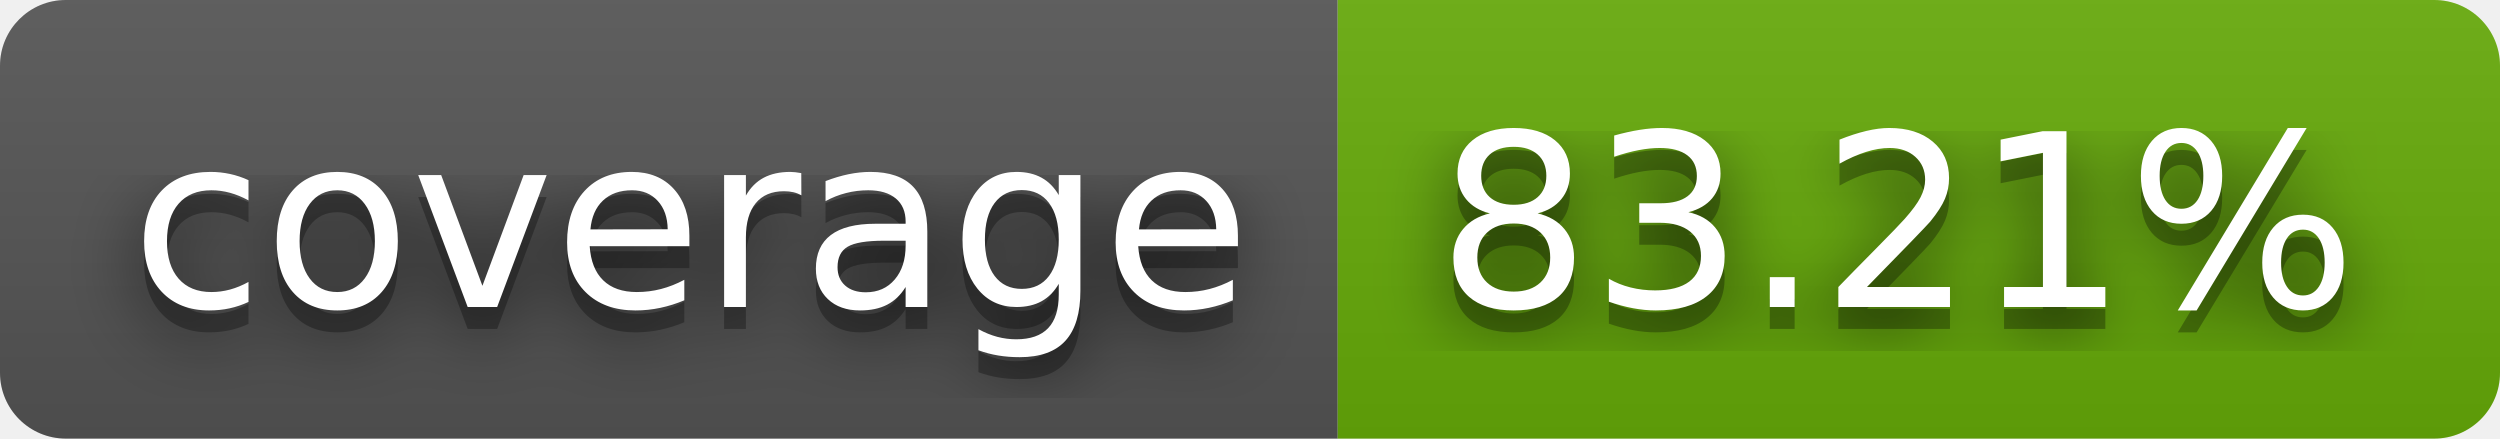
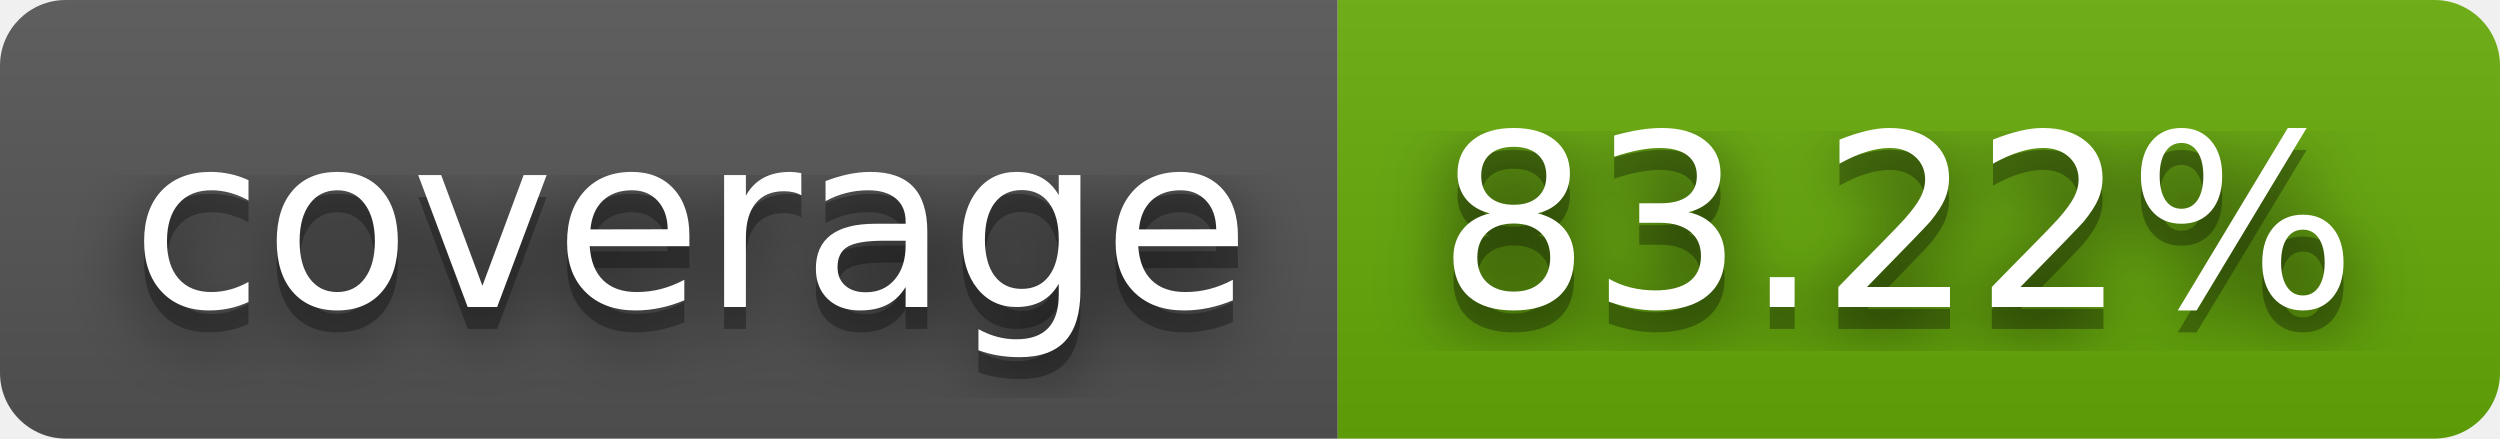
- <svg xmlns="http://www.w3.org/2000/svg" width="114" height="20" role="img" aria-label="coverage: 83.21%">
+ <svg xmlns="http://www.w3.org/2000/svg" width="114" height="20" role="img" aria-label="coverage: 83.22%">
  <filter id="blur">
    <feGaussianBlur stdDeviation="16" />
  </filter>
  <linearGradient id="s" x2="0" y2="100%">
    <stop offset="0" stop-color="#bbb" stop-opacity=".1" />
    <stop offset="1" stop-opacity=".1" />
  </linearGradient>
  <clipPath id="r">
    <rect width="114" height="20" rx="3" />
  </clipPath>
  <g clip-path="url(#r)">
    <rect width="61" height="20" fill="#555" />
    <rect x="61" width="53" height="20" fill="#67ac09" />
    <rect width="114" height="20" fill="url(#s)" />
  </g>
  <g fill="#fff" text-anchor="middle" font-family="Verdana,Geneva,DejaVu Sans,sans-serif" text-rendering="geometricPrecision" font-size="110">
    <g transform="scale(.1)">
      <g aria-hidden="true" fill="#010101">
        <text x="315" y="150" fill-opacity=".8" filter="url(#blur)" textLength="510">coverage</text>
        <text x="315" y="150" fill-opacity=".3" textLength="510">coverage</text>
      </g>
      <text x="315" y="140" textLength="510">coverage</text>
    </g>
    <g transform="scale(.1)">
      <g aria-hidden="true" fill="#010101">
-         <text x="865" y="150" fill-opacity=".8" filter="url(#blur)" textLength="430">83.21%</text>
-         <text x="865" y="150" fill-opacity=".3" textLength="430">83.21%</text>
+         <text x="865" y="150" fill-opacity=".8" filter="url(#blur)" textLength="430">83.22%</text>
+         <text x="865" y="150" fill-opacity=".3" textLength="430">83.22%</text>
      </g>
-       <text x="865" y="140" textLength="430">83.21%</text>
+       <text x="865" y="140" textLength="430">83.22%</text>
    </g>
  </g>
</svg>
